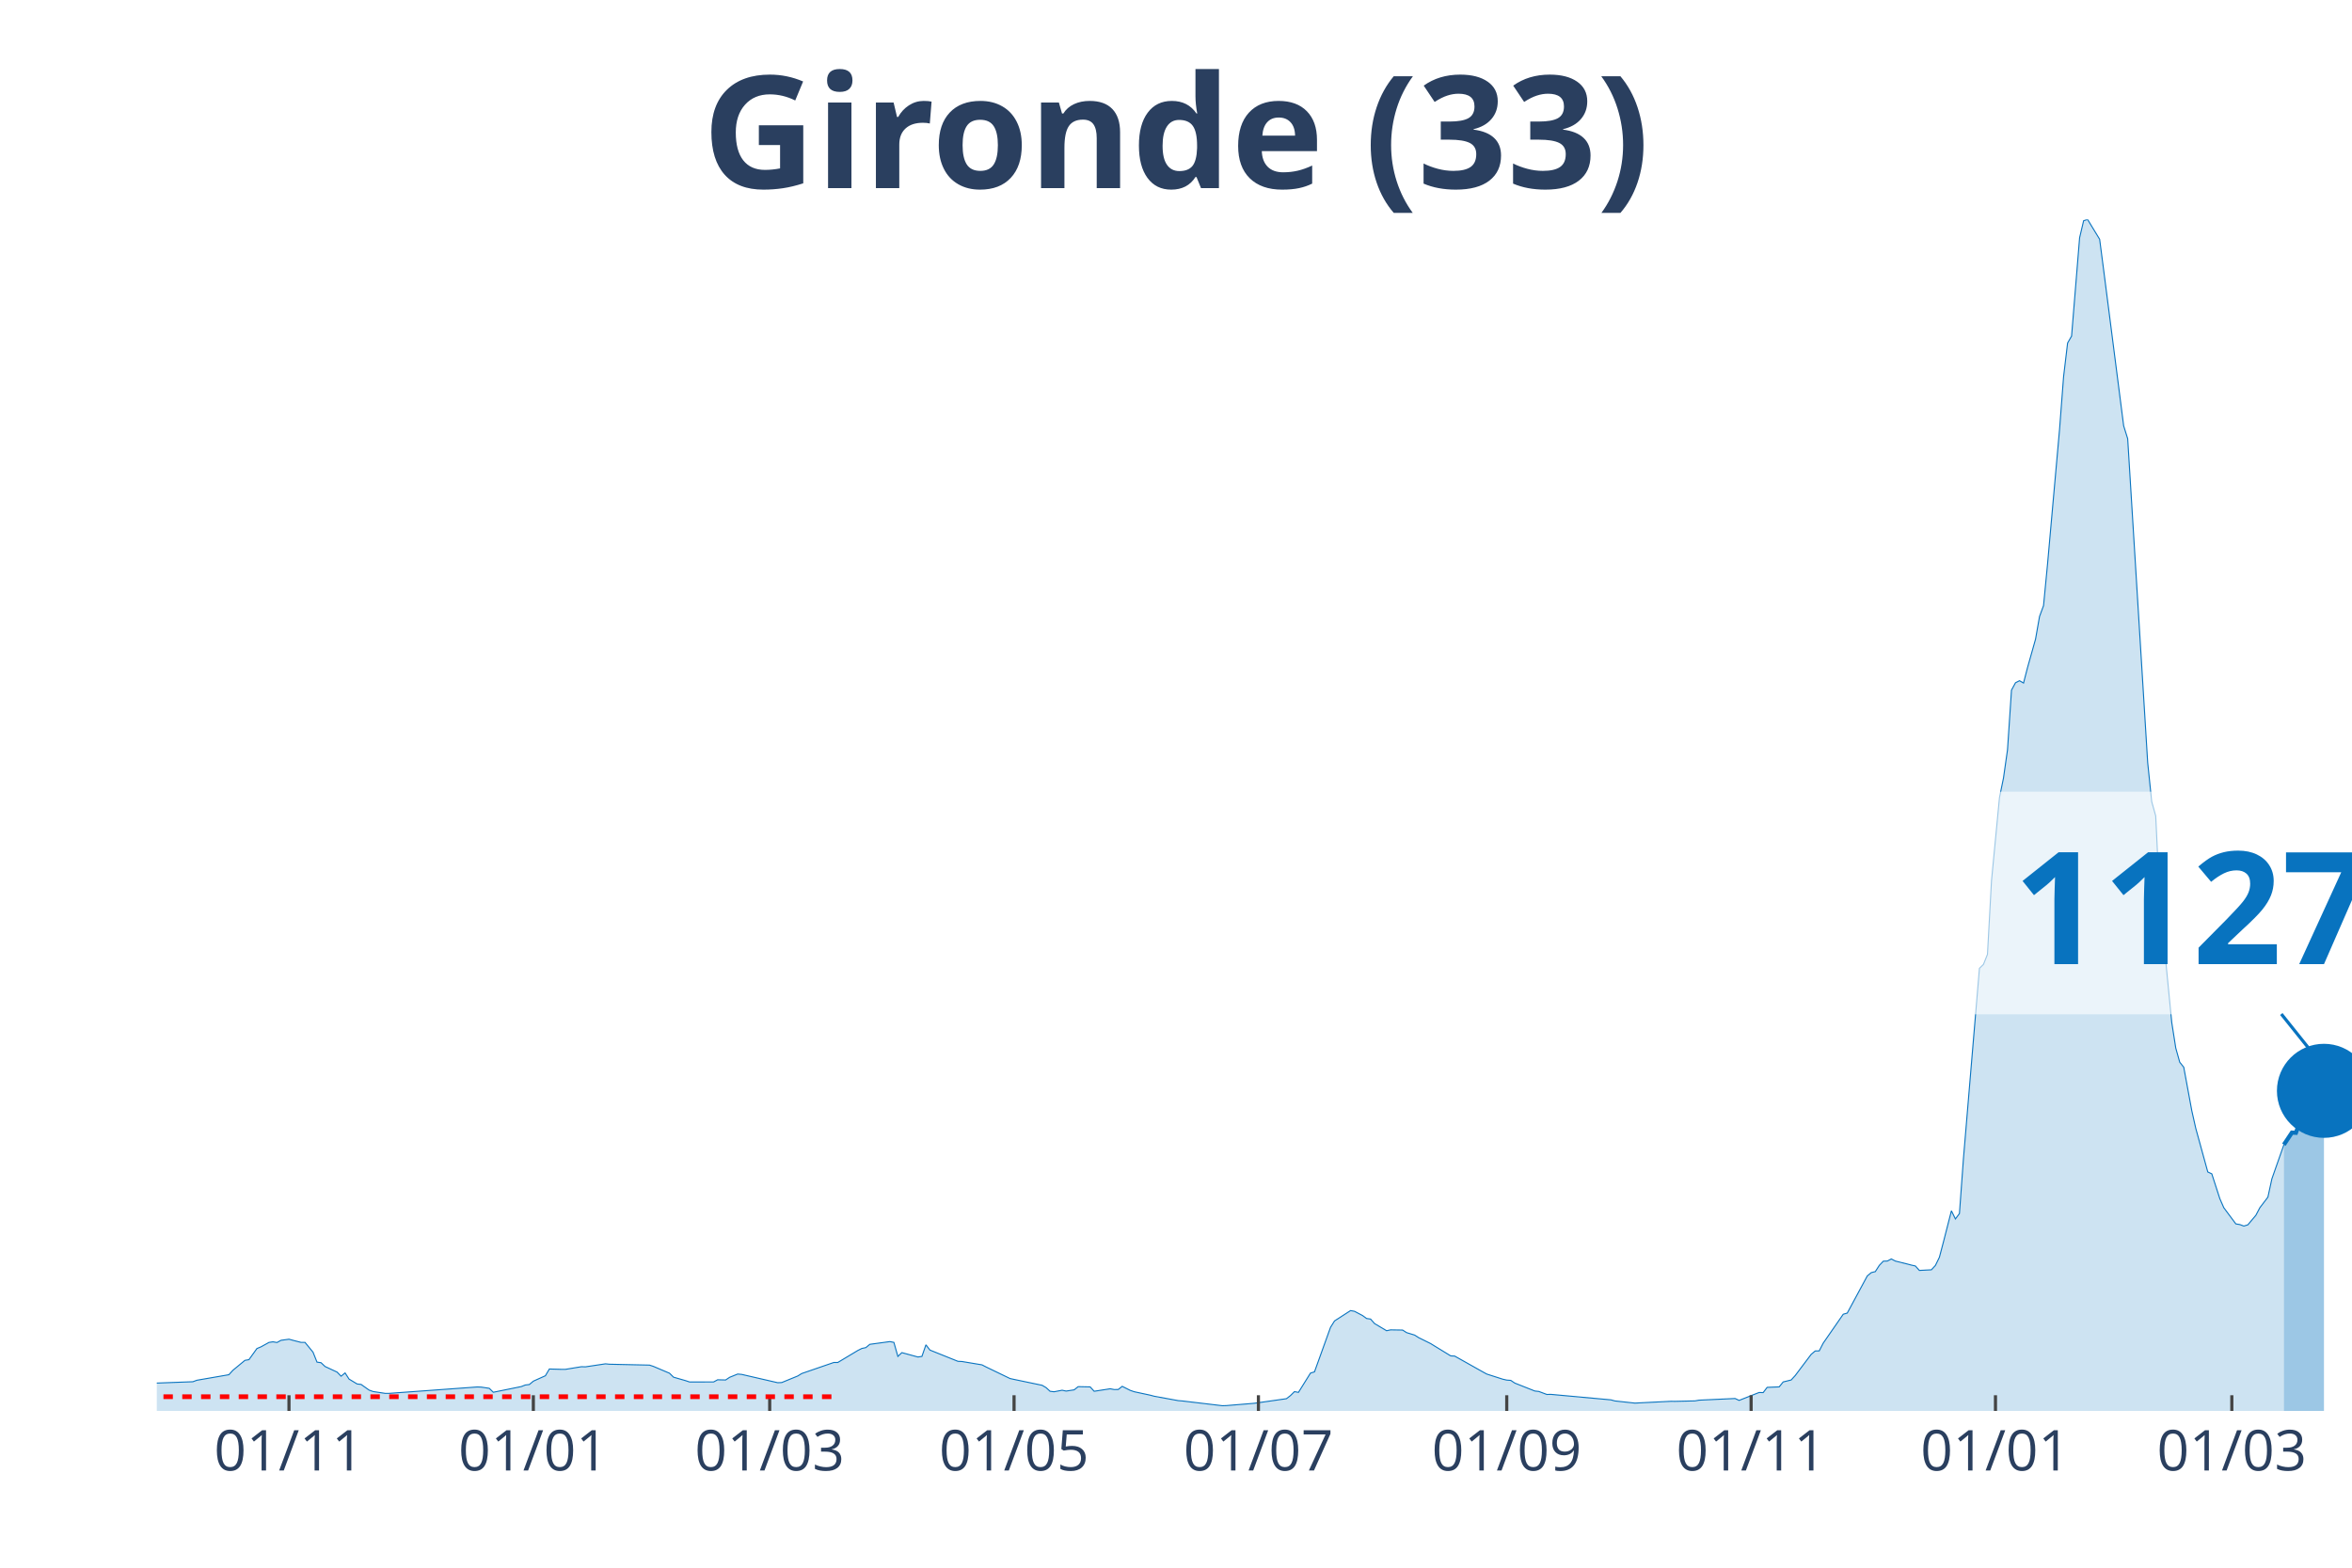
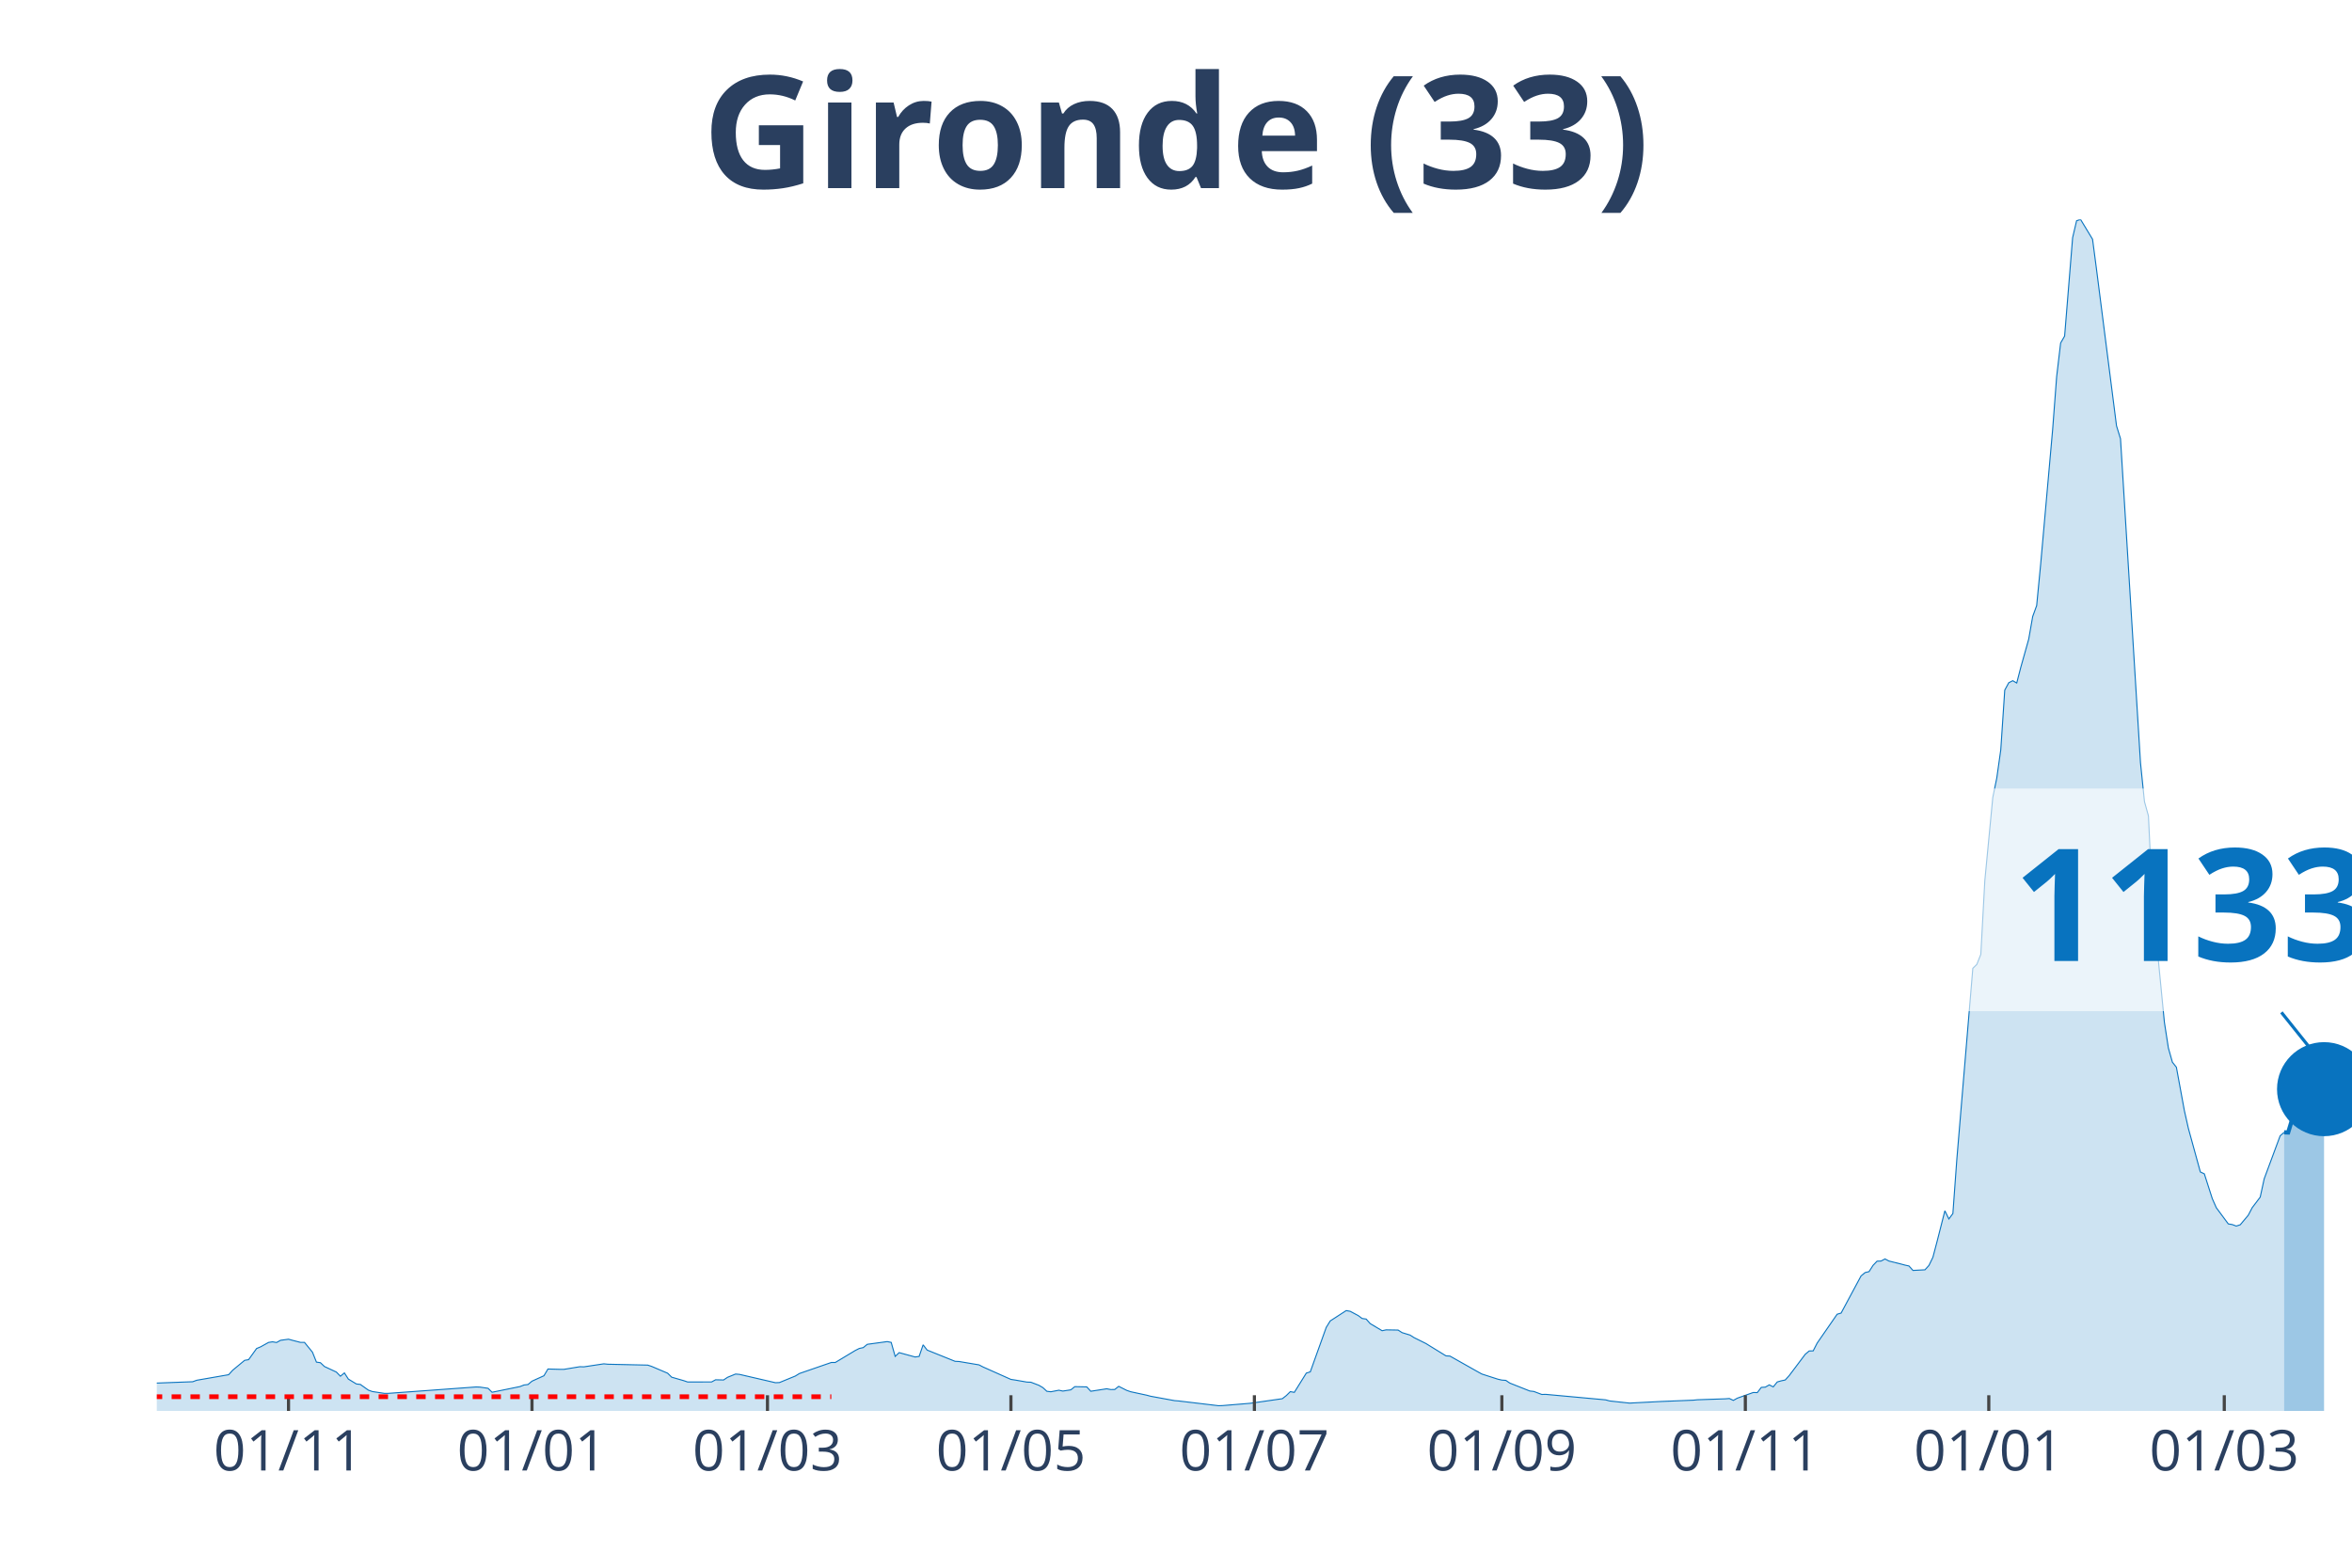
<svg xmlns="http://www.w3.org/2000/svg" class="main-svg" width="1125" height="750" style="" viewBox="0 0 750 500">
  <rect x="0" y="0" width="750" height="500" style="fill: rgb(0, 0, 0); fill-opacity: 0;" />
-   <defs id="defs-9cee8f">
+   <defs id="defs-ca4e4a">
    <g class="clips">
-       <clipPath id="clip9cee8fxyplot" class="plotclip">
+       <clipPath id="clipca4e4axyplot" class="plotclip">
        <rect width="700" height="380" />
      </clipPath>
-       <clipPath class="axesclip" id="clip9cee8fx">
+       <clipPath class="axesclip" id="clipca4e4ax">
        <rect x="50" y="0" width="700" height="500" />
      </clipPath>
-       <clipPath class="axesclip" id="clip9cee8fy">
+       <clipPath class="axesclip" id="clipca4e4ay">
        <rect x="0" y="70" width="750" height="380" />
      </clipPath>
-       <clipPath class="axesclip" id="clip9cee8fxy">
+       <clipPath class="axesclip" id="clipca4e4axy">
        <rect x="50" y="70" width="700" height="380" />
      </clipPath>
    </g>
    <g class="gradients" />
  </defs>
  <g class="bglayer">
    <rect class="bg" x="50" y="70" width="700" height="380" style="fill: rgb(0, 0, 0); fill-opacity: 0; stroke-width: 0;" />
  </g>
  <g class="layer-below">
    <g class="imagelayer" />
    <g class="shapelayer" />
  </g>
  <g class="cartesianlayer">
    <g class="subplot xy">
      <g class="layer-subplot">
        <g class="shapelayer" />
        <g class="imagelayer" />
      </g>
      <g class="gridlayer">
        <g class="x">
-           <path class="xgrid crisp" transform="translate(92.15,0)" d="M0,70v380" style="stroke: rgb(255, 255, 255); stroke-opacity: 1; stroke-width: 1px;" />
-           <path class="xgrid crisp" transform="translate(170.07,0)" d="M0,70v380" style="stroke: rgb(255, 255, 255); stroke-opacity: 1; stroke-width: 1px;" />
-           <path class="xgrid crisp" transform="translate(245.44,0)" d="M0,70v380" style="stroke: rgb(255, 255, 255); stroke-opacity: 1; stroke-width: 1px;" />
-           <path class="xgrid crisp" transform="translate(323.36,0)" d="M0,70v380" style="stroke: rgb(255, 255, 255); stroke-opacity: 1; stroke-width: 1px;" />
-           <path class="xgrid crisp" transform="translate(401.28,0)" d="M0,70v380" style="stroke: rgb(255, 255, 255); stroke-opacity: 1; stroke-width: 1px;" />
-           <path class="xgrid crisp" transform="translate(480.47,0)" d="M0,70v380" style="stroke: rgb(255, 255, 255); stroke-opacity: 1; stroke-width: 1px;" />
-           <path class="xgrid crisp" transform="translate(558.39,0)" d="M0,70v380" style="stroke: rgb(255, 255, 255); stroke-opacity: 1; stroke-width: 1px;" />
-           <path class="xgrid crisp" transform="translate(636.31,0)" d="M0,70v380" style="stroke: rgb(255, 255, 255); stroke-opacity: 1; stroke-width: 1px;" />
-           <path class="xgrid crisp" transform="translate(711.68,0)" d="M0,70v380" style="stroke: rgb(255, 255, 255); stroke-opacity: 1; stroke-width: 1px;" />
+           <path class="xgrid crisp" transform="translate(92,0)" d="M0,70v380" style="stroke: rgb(255, 255, 255); stroke-opacity: 1; stroke-width: 1px;" />
+           <path class="xgrid crisp" transform="translate(169.64,0)" d="M0,70v380" style="stroke: rgb(255, 255, 255); stroke-opacity: 1; stroke-width: 1px;" />
+           <path class="xgrid crisp" transform="translate(244.73,0)" d="M0,70v380" style="stroke: rgb(255, 255, 255); stroke-opacity: 1; stroke-width: 1px;" />
+           <path class="xgrid crisp" transform="translate(322.36,0)" d="M0,70v380" style="stroke: rgb(255, 255, 255); stroke-opacity: 1; stroke-width: 1px;" />
+           <path class="xgrid crisp" transform="translate(400,0)" d="M0,70v380" style="stroke: rgb(255, 255, 255); stroke-opacity: 1; stroke-width: 1px;" />
+           <path class="xgrid crisp" transform="translate(478.91,0)" d="M0,70v380" style="stroke: rgb(255, 255, 255); stroke-opacity: 1; stroke-width: 1px;" />
+           <path class="xgrid crisp" transform="translate(556.55,0)" d="M0,70v380" style="stroke: rgb(255, 255, 255); stroke-opacity: 1; stroke-width: 1px;" />
+           <path class="xgrid crisp" transform="translate(634.18,0)" d="M0,70v380" style="stroke: rgb(255, 255, 255); stroke-opacity: 1; stroke-width: 1px;" />
+           <path class="xgrid crisp" transform="translate(709.27,0)" d="M0,70v380" style="stroke: rgb(255, 255, 255); stroke-opacity: 1; stroke-width: 1px;" />
        </g>
        <g class="y" />
      </g>
      <g class="zerolinelayer" />
      <path class="xlines-below" />
      <path class="ylines-below" />
      <g class="overlines-below" />
      <g class="xaxislayer-below" />
      <g class="yaxislayer-below" />
      <g class="overaxes-below" />
-       <g class="plot" transform="translate(50, 70)" clip-path="url('#clip9cee8fxyplot')">
+       <g class="plot" transform="translate(50, 70)" clip-path="url('#clipca4e4axyplot')">
        <g class="scatterlayer mlayer">
-           <g class="trace scatter trace3d65a7" style="stroke-miterlimit: 2;">
+           <g class="trace scatter tracea6a689" style="stroke-miterlimit: 2;">
            <g class="fills">
              <g>
-                 <path class="js-fill" d="M678.28,380L-173.72,380L-173.72,379.86L-60.04,378.04L-58.76,377.75L-43.43,368.64L-42.15,368.59L-37.04,364.74L-35.77,364.13L-30.66,364.72L-29.38,365.63L-19.16,367.14L-17.88,367.12L-14.05,367.65L-12.77,368.68L-6.39,370.76L-5.11,370.84L-1.28,371.15L0,371.12L11.5,370.69L12.77,370.22L22.99,368.45L24.27,367.04L28.1,363.87L29.38,363.65L31.93,360.1L33.21,359.57L35.77,358.15L37.04,357.96L38.32,358.18L39.6,357.48L42.15,357.13L43.43,357.48L45.99,358.14L47.26,358.14L49.82,361.27L51.09,364.44L52.37,364.62L53.65,365.83L57.48,367.61L58.76,368.93L60.04,367.88L61.31,369.85L63.87,371.4L65.15,371.55L67.7,373.36L68.98,373.82L72.81,374.4L74.09,374.4L102.19,372.36L103.47,372.41L106.02,372.79L107.3,374.05L116.24,372.23L117.52,371.73L118.8,371.58L120.07,370.51L123.91,368.78L125.18,366.63L129.01,366.74L130.29,366.74L135.4,365.9L136.68,365.94L143.07,364.98L144.34,365.11L157.12,365.39L158.39,365.81L163.5,367.98L164.78,369.24L168.61,370.34L169.89,370.77L177.55,370.76L178.83,370.07L181.39,370.13L182.66,369.28L185.22,368.24L186.5,368.35L197.99,371L199.27,370.95L204.38,368.86L205.66,368.07L215.88,364.55L217.15,364.55L223.54,360.72L224.82,360.08L226.09,359.81L227.37,358.76L233.76,357.89L235.04,358.14L236.31,362.61L237.59,361.41L242.7,362.8L243.98,362.61L245.26,358.92L246.53,360.59L255.47,364.18L256.75,364.24L263.14,365.31L264.42,365.97L272.08,369.67L273.36,369.95L282.3,371.82L283.58,372.57L284.85,373.74L286.13,373.89L288.69,373.4L289.96,373.67L292.52,373.28L293.8,372.26L297.63,372.34L298.91,373.73L304.01,372.94L305.29,373.18L306.57,373.17L307.85,372.16L310.4,373.44L311.68,373.88L316.79,374.98L318.07,375.32L325.73,376.72L327.01,376.82L339.78,378.34L341.06,378.3L348.72,377.67L350,377.56L360.22,376.1L361.5,375.1L362.77,373.85L364.05,374.08L367.88,367.94L369.16,367.54L374.27,353.35L375.55,351.3L380.66,348L381.93,348.23L384.49,349.58L385.77,350.52L387.04,350.7L388.32,352.14L392.15,354.42L393.43,354.15L397.26,354.21L398.54,355.03L401.09,355.81L402.37,356.62L406.2,358.52L407.48,359.31L412.59,362.44L413.87,362.51L422.81,367.54L424.09,368.24L429.2,369.88L430.47,370.17L431.75,370.26L433.03,371.12L439.42,373.65L440.69,373.79L443.25,374.75L444.53,374.72L463.69,376.47L464.96,376.82L471.35,377.51L472.63,377.44L482.85,376.93L484.12,376.95L490.51,376.8L491.79,376.57L503.28,376.04L504.56,376.64L509.67,374.62L510.95,374.12L512.23,374.16L513.5,372.49L517.34,372.33L518.61,370.76L521.17,370.13L522.45,368.72L527.55,361.95L528.83,360.88L530.11,360.85L531.39,358.37L537.77,349.16L539.05,348.79L545.44,336.94L546.72,335.88L547.99,335.57L549.27,333.58L550.55,332.24L551.82,332.2L553.1,331.53L554.38,332.2L558.21,333.15L559.49,333.49L560.77,333.77L562.04,335.19L565.88,334.99L567.15,333.61L568.43,330.99L569.71,326.14L572.26,316.17L573.54,318.77L574.82,317.05L576.09,299.64L581.2,238.83L582.48,237.59L583.76,234.38L585.04,210.94L587.59,184.36L588.87,178.13L590.15,169.14L591.42,150.11L592.7,147.75L593.98,147.1L595.26,147.84L596.53,142.93L599.09,133.85L600.36,126.63L601.64,123.14L602.92,109.85L606.75,66.9L608.03,50.12L609.31,39.4L610.58,37.19L613.14,5.82L614.42,0.4L615.69,0L616.97,2.11L619.53,6.31L620.8,16.06L627.19,65.82L628.47,69.93L634.85,173.23L636.13,185.66L637.41,190.24L638.69,216.86L642.52,256.07L643.8,264.26L645.07,268.78L646.35,270.38L648.91,284.23L650.18,289.87L654.01,303.78L655.29,304.38L657.85,312.29L659.12,315.19L662.96,320.35L664.23,320.56L665.51,321.04L666.79,320.64L669.34,317.61L670.62,315.18L673.18,311.82L674.45,305.99L678.28,295.09" style="fill: rgb(8, 115, 191); fill-opacity: 0.2; stroke-width: 0;" />
+                 <path class="js-fill" d="M678.36,380L-173.09,380L-173.09,379.86L-59.82,378.04L-58.55,377.75L-43.27,368.64L-42,368.59L-36.91,364.74L-35.64,364.13L-30.55,364.72L-29.27,365.63L-19.09,367.14L-17.82,367.12L-14,367.65L-12.73,368.68L-6.36,370.76L-5.09,370.84L-1.27,371.15L0,371.12L11.45,370.69L12.73,370.22L22.91,368.45L24.18,367.04L28,363.87L29.27,363.65L31.82,360.1L33.09,359.57L35.64,358.15L36.91,357.96L38.18,358.18L39.45,357.48L42,357.13L43.27,357.48L45.82,358.14L47.09,358.14L49.64,361.27L50.91,364.44L52.18,364.62L53.45,365.83L57.27,367.61L58.55,368.93L59.82,367.88L61.09,369.85L63.64,371.4L64.91,371.55L67.45,373.36L68.73,373.82L72.55,374.4L73.82,374.4L101.82,372.36L103.09,372.41L105.64,372.79L106.91,374.05L115.82,372.23L117.09,371.73L118.36,371.58L119.64,370.51L123.45,368.78L124.73,366.63L128.55,366.74L129.82,366.74L134.91,365.9L136.18,365.94L142.55,364.98L143.82,365.11L156.55,365.39L157.82,365.81L162.91,367.98L164.18,369.24L168,370.34L169.27,370.77L176.91,370.76L178.18,370.07L180.73,370.13L182,369.28L184.55,368.24L185.82,368.35L197.27,371L198.55,370.95L203.64,368.86L204.91,368.07L215.09,364.55L216.36,364.55L222.73,360.72L224,360.08L225.27,359.81L226.55,358.76L232.91,357.89L234.18,358.14L235.45,362.61L236.73,361.41L241.82,362.8L243.09,362.61L244.36,358.92L245.64,360.59L254.55,364.18L255.82,364.24L262.18,365.31L263.45,365.97L272.36,369.95L273.64,370.14L277.45,370.8L278.73,370.85L281.27,371.82L282.55,372.57L283.82,373.74L285.09,373.89L287.64,373.4L288.91,373.67L291.45,373.28L292.73,372.26L296.55,372.34L297.82,373.73L302.91,372.94L304.18,373.18L305.45,373.17L306.73,372.16L309.27,373.44L310.55,373.88L315.64,374.98L316.91,375.32L324.55,376.72L325.82,376.82L338.55,378.34L339.82,378.3L347.45,377.67L348.73,377.56L358.91,376.1L360.18,375.1L361.45,373.85L362.73,374.08L366.55,367.94L367.82,367.54L372.91,353.35L374.18,351.3L379.27,348L380.55,348.23L383.09,349.58L384.36,350.52L385.64,350.7L386.91,352.14L390.73,354.42L392,354.15L395.82,354.21L397.09,355.03L399.64,355.81L400.91,356.62L404.73,358.52L406,359.31L411.09,362.44L412.36,362.51L421.27,367.54L422.55,368.24L427.64,369.88L428.91,370.17L430.18,370.26L431.45,371.12L437.82,373.65L439.09,373.79L441.64,374.75L442.91,374.72L462,376.47L463.27,376.82L469.64,377.51L470.91,377.44L479.82,376.98L481.09,376.93L490,376.57L491.27,376.44L500.18,376.14L501.45,376.04L502.73,376.64L504,375.93L509.09,374.12L510.36,374.16L511.64,372.49L512.91,372.42L514.18,371.69L515.45,372.33L516.73,370.76L518,370.4L519.27,370.13L520.55,368.72L525.64,361.95L526.91,360.88L528.18,360.85L529.45,358.37L535.82,349.16L537.09,348.79L543.45,336.94L544.73,335.88L546,335.57L547.27,333.58L548.55,332.24L549.82,332.2L551.09,331.53L552.36,332.2L556.18,333.15L557.45,333.49L558.73,333.77L560,335.19L563.82,334.99L565.09,333.61L566.36,330.99L567.64,326.14L570.18,316.17L571.45,318.77L572.73,317.05L574,299.64L579.09,238.83L580.36,237.59L581.64,234.38L582.91,210.94L585.45,184.36L586.73,178.13L588,169.14L589.27,150.11L590.55,147.75L591.82,147.1L593.09,147.84L594.36,142.93L596.91,133.85L598.18,126.63L599.45,123.14L600.73,109.85L604.55,66.9L605.82,50.12L607.09,39.4L608.36,37.19L610.91,5.82L612.18,0.4L613.45,0L614.73,2.11L617.27,6.31L618.55,16.06L624.91,65.82L626.18,69.93L632.55,173.23L633.82,185.66L635.09,190.24L636.36,216.86L640.18,256.07L641.45,264.26L642.73,268.78L644,270.38L646.55,284.23L647.82,289.87L651.64,303.78L652.91,304.38L655.45,312.29L656.73,315.19L660.55,320.35L661.82,320.56L663.09,321.04L664.36,320.63L666.91,317.6L668.18,315.17L670.73,311.81L672,305.97L677.09,292.25L678.36,291.15" style="fill: rgb(8, 115, 191); fill-opacity: 0.2; stroke-width: 0;" />
              </g>
            </g>
            <g class="errorbars" />
            <g class="lines">
-               <path class="js-line" d="M-173.72,379.86L-60.04,378.04L-58.76,377.75L-43.43,368.64L-42.15,368.59L-37.04,364.74L-35.77,364.13L-30.66,364.72L-29.38,365.63L-19.16,367.14L-17.88,367.12L-14.05,367.65L-12.77,368.68L-6.39,370.76L-5.11,370.84L-1.28,371.15L0,371.12L11.5,370.69L12.77,370.22L22.99,368.45L24.27,367.04L28.1,363.87L29.38,363.65L31.93,360.1L33.21,359.57L35.77,358.15L37.04,357.96L38.32,358.18L39.6,357.48L42.15,357.13L43.43,357.48L45.99,358.14L47.26,358.14L49.82,361.27L51.09,364.44L52.37,364.62L53.65,365.83L57.48,367.61L58.76,368.93L60.04,367.88L61.31,369.85L63.87,371.4L65.15,371.55L67.7,373.36L68.98,373.82L72.81,374.4L74.09,374.4L102.19,372.36L103.47,372.41L106.02,372.79L107.3,374.05L116.24,372.23L117.52,371.73L118.8,371.58L120.07,370.51L123.91,368.78L125.18,366.63L129.01,366.74L130.29,366.74L135.4,365.9L136.68,365.94L143.07,364.98L144.34,365.11L157.12,365.39L158.39,365.81L163.5,367.98L164.78,369.24L168.61,370.34L169.89,370.77L177.55,370.76L178.83,370.07L181.39,370.13L182.66,369.28L185.22,368.24L186.5,368.35L197.99,371L199.27,370.95L204.38,368.86L205.66,368.07L215.88,364.55L217.15,364.55L223.54,360.72L224.82,360.08L226.09,359.81L227.37,358.76L233.76,357.89L235.04,358.14L236.31,362.61L237.59,361.41L242.7,362.8L243.98,362.61L245.26,358.92L246.53,360.59L255.47,364.18L256.75,364.24L263.14,365.31L264.42,365.97L272.08,369.67L273.36,369.95L282.3,371.82L283.58,372.57L284.85,373.74L286.13,373.89L288.69,373.4L289.96,373.67L292.52,373.28L293.8,372.26L297.63,372.34L298.91,373.73L304.01,372.94L305.29,373.18L306.57,373.17L307.85,372.16L310.4,373.44L311.68,373.88L316.79,374.98L318.07,375.32L325.73,376.72L327.01,376.82L339.78,378.34L341.06,378.3L348.72,377.67L350,377.56L360.22,376.1L361.5,375.1L362.77,373.85L364.05,374.08L367.88,367.94L369.16,367.54L374.27,353.35L375.55,351.3L380.66,348L381.93,348.23L384.49,349.58L385.77,350.52L387.04,350.7L388.32,352.14L392.15,354.42L393.43,354.15L397.26,354.21L398.54,355.03L401.09,355.81L402.37,356.62L406.2,358.52L407.48,359.31L412.59,362.44L413.87,362.51L422.81,367.54L424.09,368.24L429.2,369.88L430.47,370.17L431.75,370.26L433.03,371.12L439.42,373.65L440.69,373.79L443.25,374.75L444.53,374.72L463.69,376.47L464.96,376.82L471.35,377.51L472.63,377.44L482.85,376.93L484.12,376.95L490.51,376.8L491.79,376.57L503.28,376.04L504.56,376.64L509.67,374.62L510.95,374.12L512.23,374.16L513.5,372.49L517.34,372.33L518.61,370.76L521.17,370.13L522.45,368.72L527.55,361.95L528.83,360.88L530.11,360.85L531.39,358.37L537.77,349.16L539.05,348.79L545.44,336.94L546.72,335.88L547.99,335.57L549.27,333.58L550.55,332.24L551.82,332.2L553.1,331.53L554.38,332.2L558.21,333.15L559.49,333.49L560.77,333.77L562.04,335.19L565.88,334.99L567.15,333.61L568.43,330.99L569.71,326.14L572.26,316.17L573.54,318.77L574.82,317.05L576.09,299.64L581.2,238.83L582.48,237.59L583.76,234.38L585.04,210.94L587.59,184.36L588.87,178.13L590.15,169.14L591.42,150.11L592.7,147.75L593.98,147.1L595.26,147.84L596.53,142.93L599.09,133.85L600.36,126.63L601.64,123.14L602.92,109.85L606.75,66.9L608.03,50.12L609.31,39.4L610.58,37.19L613.14,5.82L614.42,0.4L615.69,0L616.97,2.11L619.53,6.31L620.8,16.06L627.19,65.82L628.47,69.93L634.85,173.23L636.13,185.66L637.41,190.24L638.69,216.86L642.52,256.07L643.8,264.26L645.07,268.78L646.35,270.38L648.91,284.23L650.18,289.87L654.01,303.78L655.29,304.38L657.85,312.29L659.12,315.19L662.96,320.35L664.23,320.56L665.51,321.04L666.79,320.64L669.34,317.61L670.62,315.18L673.18,311.82L674.45,305.99L678.28,295.09" style="vector-effect: non-scaling-stroke; fill: none; stroke: rgb(8, 115, 191); stroke-opacity: 1; stroke-width: 0.5px; opacity: 1;" />
+               <path class="js-line" d="M-173.09,379.86L-59.82,378.04L-58.55,377.75L-43.27,368.64L-42,368.59L-36.91,364.74L-35.64,364.13L-30.55,364.72L-29.27,365.63L-19.09,367.14L-17.82,367.12L-14,367.65L-12.73,368.68L-6.36,370.76L-5.09,370.84L-1.27,371.15L0,371.12L11.45,370.69L12.73,370.22L22.91,368.45L24.18,367.04L28,363.87L29.27,363.65L31.82,360.1L33.09,359.57L35.64,358.15L36.91,357.96L38.18,358.18L39.45,357.48L42,357.13L43.27,357.48L45.82,358.14L47.09,358.14L49.64,361.27L50.91,364.44L52.18,364.62L53.45,365.83L57.27,367.61L58.55,368.93L59.82,367.88L61.09,369.85L63.64,371.4L64.91,371.55L67.45,373.36L68.73,373.82L72.55,374.4L73.82,374.4L101.82,372.36L103.09,372.41L105.64,372.79L106.91,374.05L115.82,372.23L117.09,371.73L118.36,371.58L119.64,370.51L123.45,368.78L124.73,366.63L128.55,366.74L129.82,366.74L134.91,365.9L136.18,365.94L142.55,364.98L143.82,365.11L156.55,365.39L157.82,365.81L162.91,367.98L164.18,369.24L168,370.34L169.27,370.77L176.91,370.76L178.18,370.07L180.73,370.13L182,369.28L184.55,368.24L185.82,368.35L197.27,371L198.55,370.95L203.64,368.86L204.91,368.07L215.09,364.55L216.36,364.55L222.73,360.72L224,360.08L225.27,359.81L226.55,358.76L232.91,357.89L234.18,358.14L235.45,362.61L236.73,361.41L241.82,362.8L243.09,362.61L244.36,358.92L245.64,360.59L254.55,364.18L255.82,364.24L262.18,365.31L263.45,365.97L272.36,369.95L273.64,370.14L277.45,370.8L278.73,370.85L281.27,371.82L282.55,372.57L283.82,373.74L285.09,373.89L287.64,373.4L288.91,373.67L291.45,373.28L292.73,372.26L296.55,372.34L297.82,373.73L302.91,372.94L304.18,373.18L305.45,373.17L306.73,372.16L309.27,373.44L310.55,373.88L315.64,374.98L316.91,375.32L324.55,376.72L325.82,376.82L338.55,378.34L339.82,378.3L347.45,377.67L348.73,377.56L358.91,376.1L360.18,375.1L361.45,373.85L362.73,374.08L366.55,367.94L367.82,367.54L372.91,353.35L374.18,351.3L379.27,348L380.55,348.23L383.09,349.58L384.36,350.52L385.64,350.7L386.91,352.14L390.73,354.42L392,354.15L395.82,354.21L397.09,355.03L399.64,355.81L400.91,356.62L404.73,358.52L406,359.31L411.09,362.44L412.36,362.51L421.27,367.54L422.55,368.24L427.64,369.88L428.91,370.17L430.18,370.26L431.45,371.12L437.82,373.65L439.09,373.79L441.64,374.75L442.91,374.72L462,376.47L463.27,376.82L469.64,377.51L470.91,377.44L479.82,376.98L481.09,376.93L490,376.57L491.27,376.44L500.18,376.14L501.45,376.04L502.73,376.64L504,375.93L509.09,374.12L510.36,374.16L511.64,372.49L512.91,372.42L514.18,371.69L515.45,372.33L516.73,370.76L518,370.4L519.27,370.13L520.55,368.72L525.64,361.95L526.91,360.88L528.18,360.85L529.45,358.37L535.82,349.16L537.09,348.79L543.45,336.94L544.73,335.88L546,335.57L547.27,333.58L548.55,332.24L549.82,332.2L551.09,331.53L552.36,332.2L556.18,333.15L557.45,333.49L558.73,333.77L560,335.19L563.82,334.99L565.09,333.61L566.36,330.99L567.64,326.14L570.18,316.17L571.45,318.77L572.73,317.05L574,299.64L579.09,238.83L580.36,237.59L581.64,234.38L582.91,210.94L585.45,184.36L586.73,178.13L588,169.14L589.27,150.11L590.55,147.75L591.82,147.1L593.09,147.84L594.36,142.93L596.91,133.85L598.18,126.63L599.45,123.14L600.73,109.85L604.55,66.9L605.82,50.12L607.09,39.4L608.36,37.19L610.91,5.82L612.18,0.4L613.45,0L614.73,2.11L617.27,6.31L618.55,16.06L624.91,65.82L626.18,69.93L632.55,173.23L633.82,185.66L635.09,190.24L636.36,216.86L640.18,256.07L641.45,264.26L642.73,268.78L644,270.38L646.55,284.23L647.82,289.87L651.64,303.78L652.91,304.38L655.45,312.29L656.73,315.19L660.55,320.35L661.82,320.56L663.09,321.04L664.36,320.63L666.91,317.6L668.18,315.17L670.73,311.81L672,305.97L677.09,292.25L678.36,291.15" style="vector-effect: non-scaling-stroke; fill: none; stroke: rgb(8, 115, 191); stroke-opacity: 1; stroke-width: 0.5px; opacity: 1;" />
            </g>
            <g class="points" />
            <g class="text" />
          </g>
-           <g class="trace scatter tracea5120c" style="stroke-miterlimit: 2;">
+           <g class="trace scatter trace373d07" style="stroke-miterlimit: 2;">
            <g class="fills">
              <g>
-                 <path class="js-fill" d="M691.06,380L678.28,380L678.28,295.09L680.84,291.24L682.12,291.29L684.67,284.26L685.95,281.73L688.5,278.35L689.78,277.62L691.06,277.91" style="fill: rgb(8, 115, 191); fill-opacity: 0.4; stroke-width: 0;" />
+                 <path class="js-fill" d="M691.09,380L678.36,380L678.36,291.15L679.64,291.2L680.91,287.03L684.73,279.51L686,278.27L687.27,277.48L688.55,277.76L689.82,276.89L691.09,277.38" style="fill: rgb(8, 115, 191); fill-opacity: 0.4; stroke-width: 0;" />
              </g>
            </g>
            <g class="errorbars" />
            <g class="lines">
-               <path class="js-line" d="M678.28,295.09L680.84,291.24L682.12,291.29L684.67,284.26L685.95,281.73L688.5,278.35L689.78,277.62L691.06,277.91" style="vector-effect: non-scaling-stroke; fill: none; stroke: rgb(8, 115, 191); stroke-opacity: 1; stroke-width: 2px; opacity: 1;" />
+               <path class="js-line" d="M678.36,291.15L679.64,291.2L680.91,287.03L684.73,279.51L686,278.27L687.27,277.48L688.55,277.76L689.82,276.89L691.09,277.38" style="vector-effect: non-scaling-stroke; fill: none; stroke: rgb(8, 115, 191); stroke-opacity: 1; stroke-width: 2px; opacity: 1;" />
            </g>
            <g class="points" />
            <g class="text" />
          </g>
-           <g class="trace scatter trace9ab007" style="stroke-miterlimit: 2; opacity: 1;">
+           <g class="trace scatter trace953319" style="stroke-miterlimit: 2; opacity: 1;">
            <g class="fills" />
            <g class="errorbars" />
            <g class="lines" />
            <g class="points">
-               <path class="point" transform="translate(691.06,277.91)" d="M15,0A15,15 0 1,1 0,-15A15,15 0 0,1 15,0Z" style="opacity: 1; stroke-width: 0px; fill: rgb(8, 115, 191); fill-opacity: 1;" />
+               <path class="point" transform="translate(691.09,277.38)" d="M15,0A15,15 0 1,1 0,-15A15,15 0 0,1 15,0Z" style="opacity: 1; stroke-width: 0px; fill: rgb(8, 115, 191); fill-opacity: 1;" />
            </g>
            <g class="text" />
          </g>
        </g>
      </g>
      <g class="overplot" />
      <path class="xlines-above crisp" style="fill: none; stroke-width: 1px; stroke: rgb(0, 0, 0); stroke-opacity: 0;" d="" />
      <path class="ylines-above crisp" style="fill: none;" d="M0,0" />
      <g class="overlines-above" />
      <g class="xaxislayer-above">
-         <path class="xtick ticks crisp" d="M0,450v-5" transform="translate(92.15,0)" style="stroke: rgb(68, 68, 68); stroke-opacity: 1; stroke-width: 1px;" />
-         <path class="xtick ticks crisp" d="M0,450v-5" transform="translate(170.07,0)" style="stroke: rgb(68, 68, 68); stroke-opacity: 1; stroke-width: 1px;" />
-         <path class="xtick ticks crisp" d="M0,450v-5" transform="translate(245.44,0)" style="stroke: rgb(68, 68, 68); stroke-opacity: 1; stroke-width: 1px;" />
-         <path class="xtick ticks crisp" d="M0,450v-5" transform="translate(323.36,0)" style="stroke: rgb(68, 68, 68); stroke-opacity: 1; stroke-width: 1px;" />
-         <path class="xtick ticks crisp" d="M0,450v-5" transform="translate(401.28,0)" style="stroke: rgb(68, 68, 68); stroke-opacity: 1; stroke-width: 1px;" />
-         <path class="xtick ticks crisp" d="M0,450v-5" transform="translate(480.47,0)" style="stroke: rgb(68, 68, 68); stroke-opacity: 1; stroke-width: 1px;" />
-         <path class="xtick ticks crisp" d="M0,450v-5" transform="translate(558.39,0)" style="stroke: rgb(68, 68, 68); stroke-opacity: 1; stroke-width: 1px;" />
-         <path class="xtick ticks crisp" d="M0,450v-5" transform="translate(636.31,0)" style="stroke: rgb(68, 68, 68); stroke-opacity: 1; stroke-width: 1px;" />
-         <path class="xtick ticks crisp" d="M0,450v-5" transform="translate(711.68,0)" style="stroke: rgb(68, 68, 68); stroke-opacity: 1; stroke-width: 1px;" />
+         <path class="xtick ticks crisp" d="M0,450v-5" transform="translate(92,0)" style="stroke: rgb(68, 68, 68); stroke-opacity: 1; stroke-width: 1px;" />
+         <path class="xtick ticks crisp" d="M0,450v-5" transform="translate(169.64,0)" style="stroke: rgb(68, 68, 68); stroke-opacity: 1; stroke-width: 1px;" />
+         <path class="xtick ticks crisp" d="M0,450v-5" transform="translate(244.73,0)" style="stroke: rgb(68, 68, 68); stroke-opacity: 1; stroke-width: 1px;" />
+         <path class="xtick ticks crisp" d="M0,450v-5" transform="translate(322.36,0)" style="stroke: rgb(68, 68, 68); stroke-opacity: 1; stroke-width: 1px;" />
+         <path class="xtick ticks crisp" d="M0,450v-5" transform="translate(400,0)" style="stroke: rgb(68, 68, 68); stroke-opacity: 1; stroke-width: 1px;" />
+         <path class="xtick ticks crisp" d="M0,450v-5" transform="translate(478.91,0)" style="stroke: rgb(68, 68, 68); stroke-opacity: 1; stroke-width: 1px;" />
+         <path class="xtick ticks crisp" d="M0,450v-5" transform="translate(556.55,0)" style="stroke: rgb(68, 68, 68); stroke-opacity: 1; stroke-width: 1px;" />
+         <path class="xtick ticks crisp" d="M0,450v-5" transform="translate(634.18,0)" style="stroke: rgb(68, 68, 68); stroke-opacity: 1; stroke-width: 1px;" />
+         <path class="xtick ticks crisp" d="M0,450v-5" transform="translate(709.27,0)" style="stroke: rgb(68, 68, 68); stroke-opacity: 1; stroke-width: 1px;" />
        <g class="xtick">
-           <text text-anchor="middle" x="0" y="469" transform="translate(92.15,0)" style="font-family: 'Open Sans', verdana, arial, sans-serif; font-size: 18px; fill: rgb(42, 63, 95); fill-opacity: 1; white-space: pre;">01/11</text>
+           <text text-anchor="middle" x="0" y="469" transform="translate(92,0)" style="font-family: 'Open Sans', verdana, arial, sans-serif; font-size: 18px; fill: rgb(42, 63, 95); fill-opacity: 1; white-space: pre;">01/11</text>
        </g>
        <g class="xtick">
-           <text text-anchor="middle" x="0" y="469" transform="translate(170.07,0)" style="font-family: 'Open Sans', verdana, arial, sans-serif; font-size: 18px; fill: rgb(42, 63, 95); fill-opacity: 1; white-space: pre;">01/01</text>
+           <text text-anchor="middle" x="0" y="469" transform="translate(169.64,0)" style="font-family: 'Open Sans', verdana, arial, sans-serif; font-size: 18px; fill: rgb(42, 63, 95); fill-opacity: 1; white-space: pre;">01/01</text>
        </g>
        <g class="xtick">
-           <text text-anchor="middle" x="0" y="469" transform="translate(245.44,0)" style="font-family: 'Open Sans', verdana, arial, sans-serif; font-size: 18px; fill: rgb(42, 63, 95); fill-opacity: 1; white-space: pre;">01/03</text>
+           <text text-anchor="middle" x="0" y="469" transform="translate(244.73,0)" style="font-family: 'Open Sans', verdana, arial, sans-serif; font-size: 18px; fill: rgb(42, 63, 95); fill-opacity: 1; white-space: pre;">01/03</text>
        </g>
        <g class="xtick">
-           <text text-anchor="middle" x="0" y="469" transform="translate(323.36,0)" style="font-family: 'Open Sans', verdana, arial, sans-serif; font-size: 18px; fill: rgb(42, 63, 95); fill-opacity: 1; white-space: pre;">01/05</text>
+           <text text-anchor="middle" x="0" y="469" transform="translate(322.36,0)" style="font-family: 'Open Sans', verdana, arial, sans-serif; font-size: 18px; fill: rgb(42, 63, 95); fill-opacity: 1; white-space: pre;">01/05</text>
        </g>
        <g class="xtick">
-           <text text-anchor="middle" x="0" y="469" transform="translate(401.28,0)" style="font-family: 'Open Sans', verdana, arial, sans-serif; font-size: 18px; fill: rgb(42, 63, 95); fill-opacity: 1; white-space: pre;">01/07</text>
+           <text text-anchor="middle" x="0" y="469" transform="translate(400,0)" style="font-family: 'Open Sans', verdana, arial, sans-serif; font-size: 18px; fill: rgb(42, 63, 95); fill-opacity: 1; white-space: pre;">01/07</text>
        </g>
        <g class="xtick">
-           <text text-anchor="middle" x="0" y="469" transform="translate(480.47,0)" style="font-family: 'Open Sans', verdana, arial, sans-serif; font-size: 18px; fill: rgb(42, 63, 95); fill-opacity: 1; white-space: pre;">01/09</text>
+           <text text-anchor="middle" x="0" y="469" transform="translate(478.91,0)" style="font-family: 'Open Sans', verdana, arial, sans-serif; font-size: 18px; fill: rgb(42, 63, 95); fill-opacity: 1; white-space: pre;">01/09</text>
        </g>
        <g class="xtick">
-           <text text-anchor="middle" x="0" y="469" transform="translate(558.39,0)" style="font-family: 'Open Sans', verdana, arial, sans-serif; font-size: 18px; fill: rgb(42, 63, 95); fill-opacity: 1; white-space: pre;">01/11</text>
+           <text text-anchor="middle" x="0" y="469" transform="translate(556.55,0)" style="font-family: 'Open Sans', verdana, arial, sans-serif; font-size: 18px; fill: rgb(42, 63, 95); fill-opacity: 1; white-space: pre;">01/11</text>
        </g>
        <g class="xtick">
-           <text text-anchor="middle" x="0" y="469" transform="translate(636.31,0)" style="font-family: 'Open Sans', verdana, arial, sans-serif; font-size: 18px; fill: rgb(42, 63, 95); fill-opacity: 1; white-space: pre;">01/01</text>
+           <text text-anchor="middle" x="0" y="469" transform="translate(634.18,0)" style="font-family: 'Open Sans', verdana, arial, sans-serif; font-size: 18px; fill: rgb(42, 63, 95); fill-opacity: 1; white-space: pre;">01/01</text>
        </g>
        <g class="xtick">
-           <text text-anchor="middle" x="0" y="469" transform="translate(711.68,0)" style="font-family: 'Open Sans', verdana, arial, sans-serif; font-size: 18px; fill: rgb(42, 63, 95); fill-opacity: 1; white-space: pre;">01/03</text>
+           <text text-anchor="middle" x="0" y="469" transform="translate(709.27,0)" style="font-family: 'Open Sans', verdana, arial, sans-serif; font-size: 18px; fill: rgb(42, 63, 95); fill-opacity: 1; white-space: pre;">01/03</text>
        </g>
      </g>
      <g class="yaxislayer-above" />
      <g class="overaxes-above" />
    </g>
  </g>
  <g class="polarlayer" />
  <g class="ternarylayer" />
  <g class="geolayer" />
  <g class="funnelarealayer" />
  <g class="pielayer" />
  <g class="treemaplayer" />
  <g class="sunburstlayer" />
  <g class="glimages" />
-   <defs id="topdefs-9cee8f">
+   <defs id="topdefs-ca4e4a">
    <g class="clips" />
  </defs>
  <g class="layer-above">
    <g class="imagelayer" />
    <g class="shapelayer">
-       <path data-index="0" fill-rule="evenodd" d="M-667.88,445.47L265.88,445.47" clip-path="url('#clip9cee8fxy')" style="opacity: 1; stroke: rgb(255, 0, 0); stroke-opacity: 1; fill: rgb(0, 0, 0); fill-opacity: 0; stroke-dasharray: 3px, 3px; stroke-width: 1.5px;" />
+       <path data-index="0" fill-rule="evenodd" d="M-665.27,445.47L265.09,445.47" clip-path="url('#clipca4e4axy')" style="opacity: 1; stroke: rgb(255, 0, 0); stroke-opacity: 1; fill: rgb(0, 0, 0); fill-opacity: 0; stroke-dasharray: 3px, 3px; stroke-width: 1.5px;" />
    </g>
  </g>
  <g class="infolayer">
    <g class="g-gtitle">
      <text class="gtitle" x="375" y="25" text-anchor="middle" dy="0.7em" style="font-family: 'Open Sans', verdana, arial, sans-serif; font-size: 50px; fill: rgb(42, 63, 95); opacity: 1; font-weight: normal; white-space: pre;">
        <tspan style="font-weight:bold">Gironde (33)</tspan>
      </text>
    </g>
    <g class="g-xtitle" />
    <g class="annotation" data-index="0" style="opacity: 1;">
-       <g class="annotation-text-g" transform="rotate(0,699.06,287.91)">
-         <g class="cursor-pointer" transform="translate(627, 252)">
+       <g class="annotation-text-g" transform="rotate(0,699.09,287.38)">
+         <g class="cursor-pointer" transform="translate(627, 251)">
          <rect class="bg" x="0.5" y="0.5" width="143" height="71" style="stroke-width: 1px; stroke: rgb(0, 0, 0); stroke-opacity: 0; fill: rgb(255, 255, 255); fill-opacity: 0.6;" />
          <text class="annotation-text" text-anchor="middle" x="72.078" y="55.5" style="font-family: 'Open Sans', verdana, arial, sans-serif; font-size: 50px; fill: rgb(8, 115, 191); fill-opacity: 1; white-space: pre;">
-             <tspan style="font-weight:bold">1127 </tspan>
+             <tspan style="font-weight:bold">1133 </tspan>
          </text>
        </g>
      </g>
      <g class="annotation-arrow-g" style="opacity: 1;">
-         <path d="M727.46,323.41L739.06,337.91" style="stroke-width: 1px; stroke: rgb(8, 115, 191); stroke-opacity: 1; stroke-dasharray: 0px, 0px, 18.569px, 18.569px;" />
+         <path d="M727.49,322.88L739.09,337.38" style="stroke-width: 1px; stroke: rgb(8, 115, 191); stroke-opacity: 1; stroke-dasharray: 0px, 0px, 18.569px, 18.569px;" />
      </g>
    </g>
  </g>
</svg>
